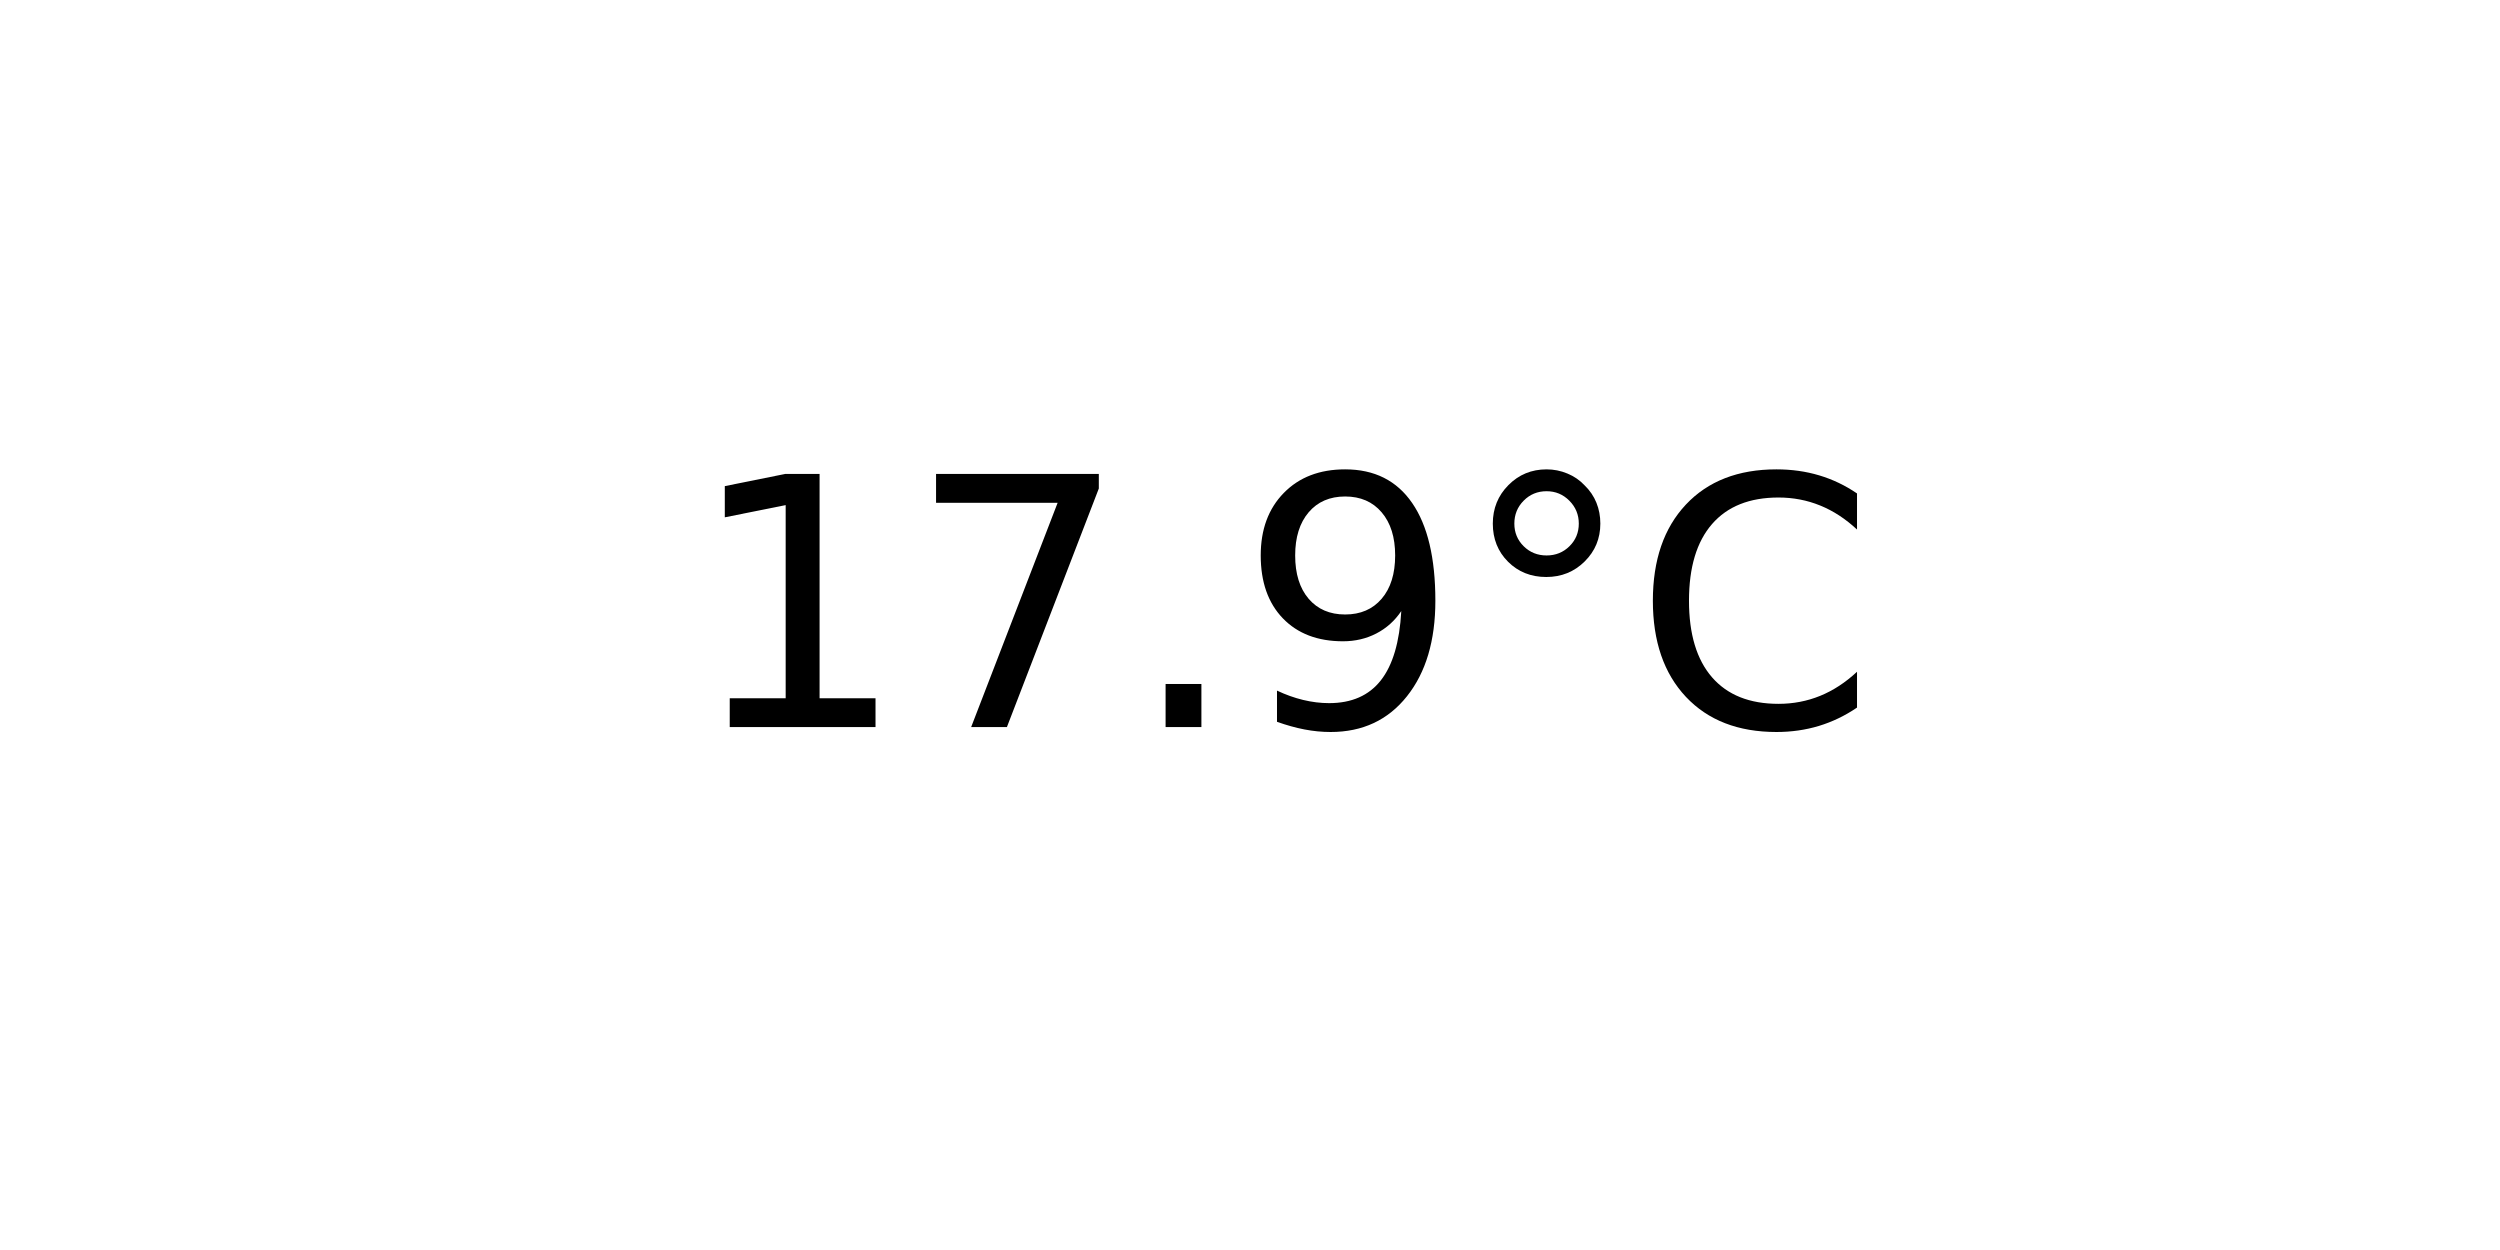
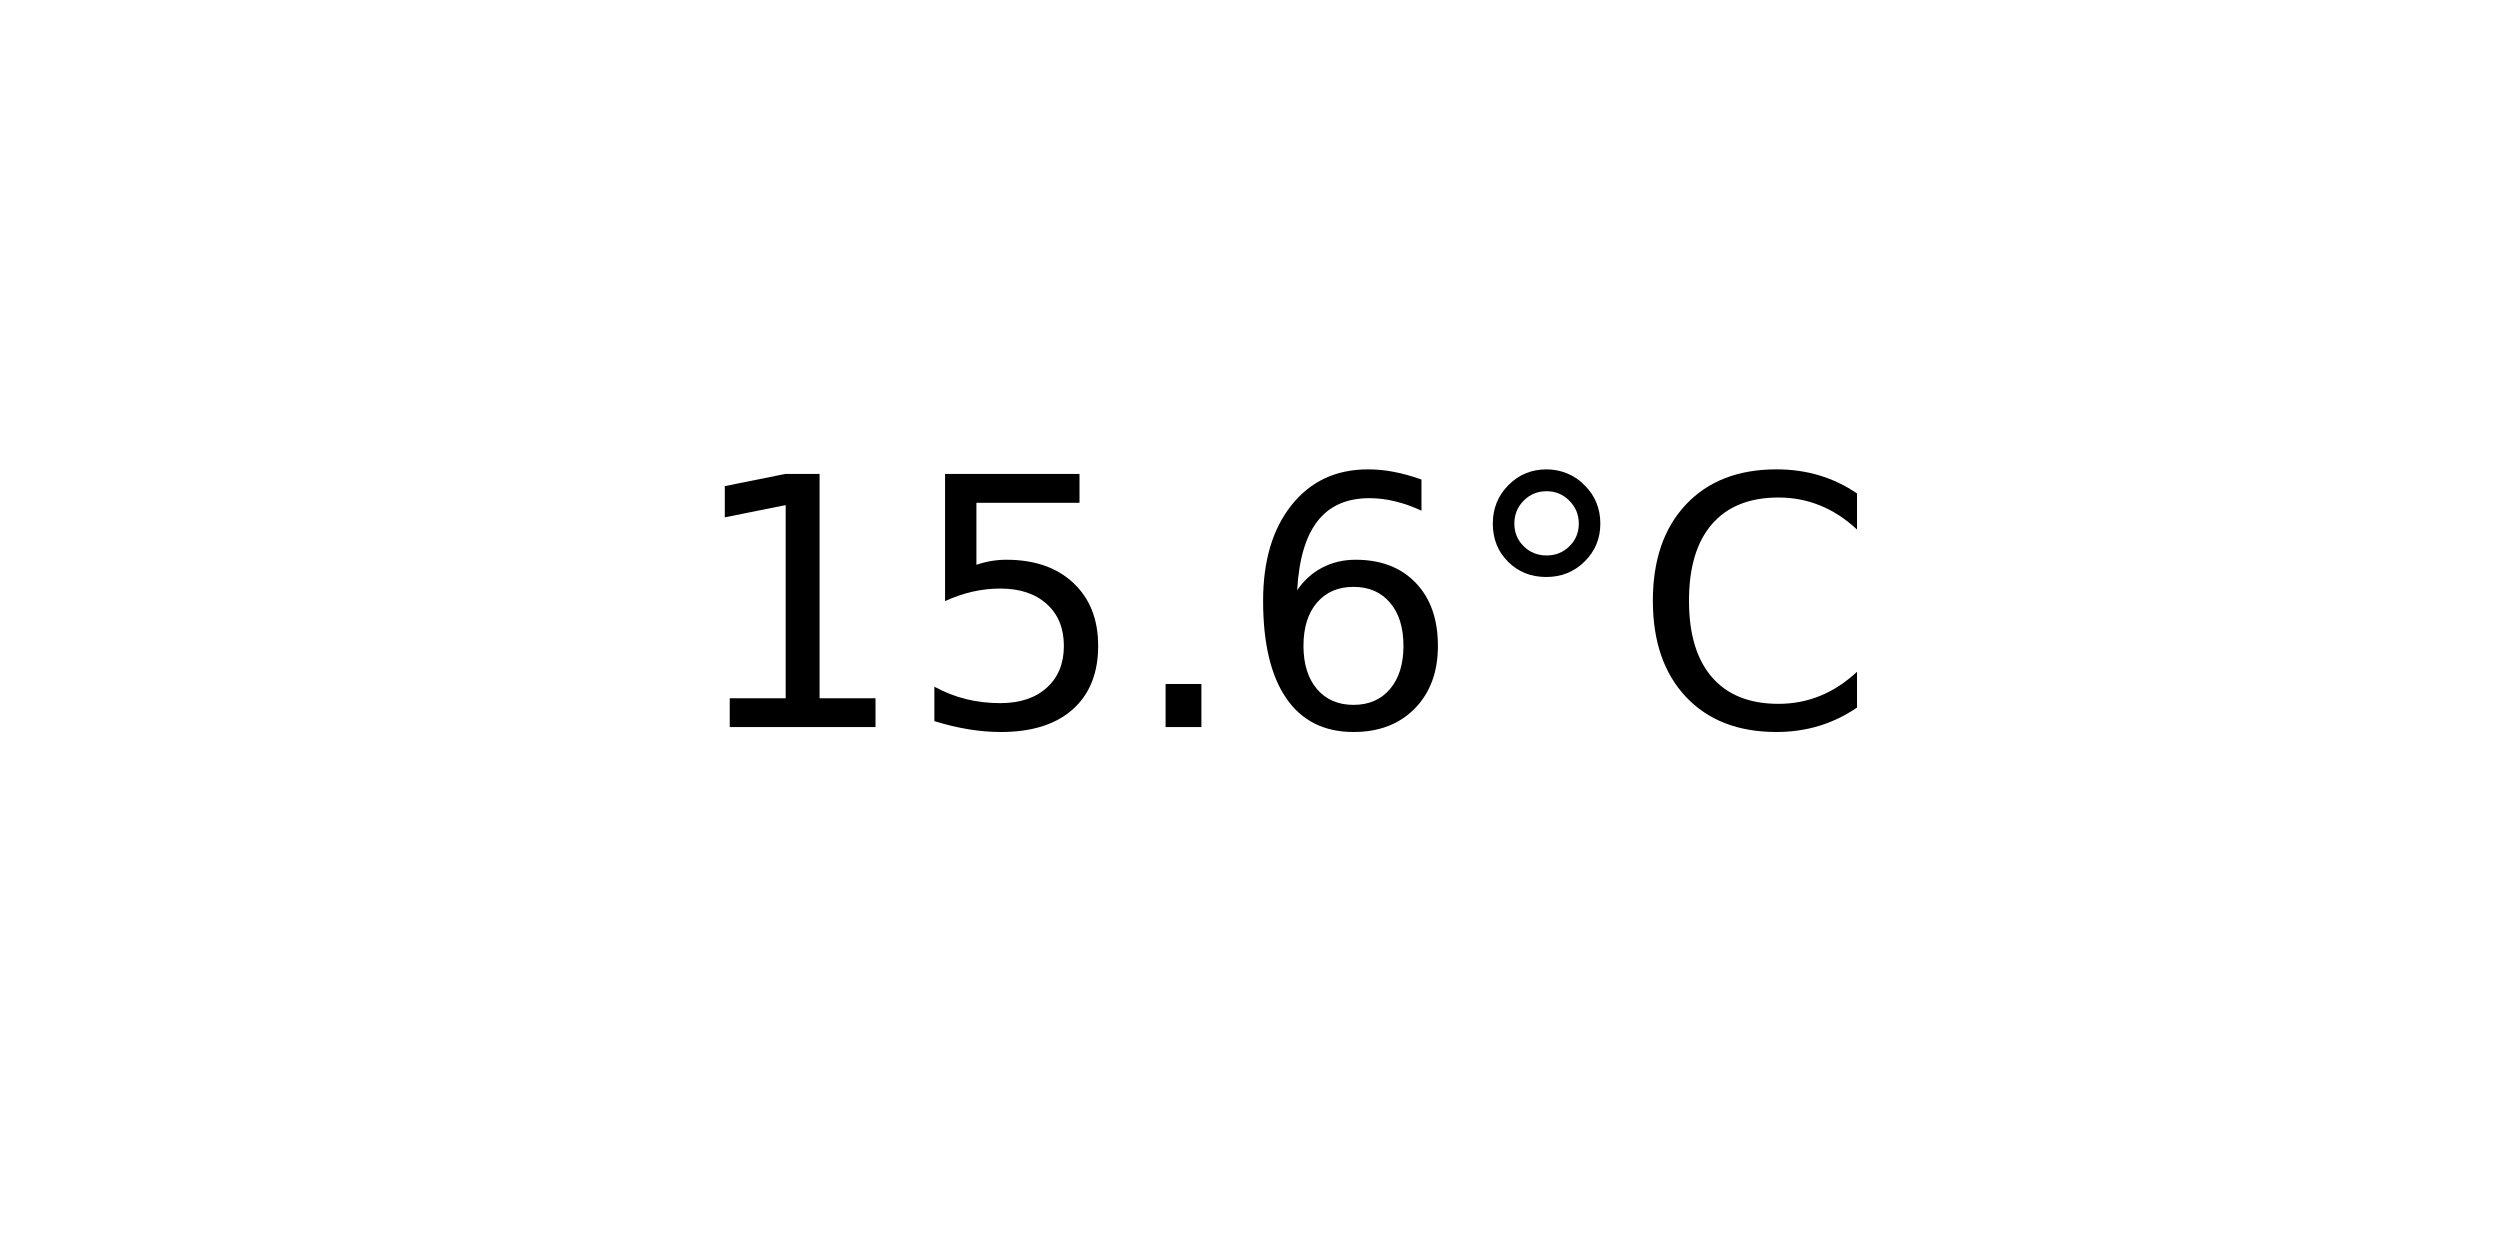
<svg xmlns="http://www.w3.org/2000/svg" xmlns:xlink="http://www.w3.org/1999/xlink" width="72pt" height="36pt" viewBox="0 0 72 36" version="1.1">
  <defs>
    <style type="text/css">*{stroke-linejoin: round; stroke-linecap: butt}</style>
  </defs>
  <g id="figure_1">
    <g id="axes_1">
      <g id="text_1">
        <g transform="translate(19.77578 20.93937) scale(0.1 -0.1)">
          <defs>
            <path id="DejaVuSans-31" d="M 794 531  L 1825 531  L 1825 4091  L 703 3866  L 703 4441  L 1819 4666  L 2450 4666  L 2450 531  L 3481 531  L 3481 0  L 794 0  L 794 531  z " transform="scale(0.015625)" />
-             <path id="DejaVuSans-37" d="M 525 4666  L 3525 4666  L 3525 4397  L 1831 0  L 1172 0  L 2766 4134  L 525 4134  L 525 4666  z " transform="scale(0.015625)" />
+             <path id="DejaVuSans-35" d="M 691 4666  L 3169 4666  L 3169 4134  L 1269 4134  L 1269 2991  Q 1406 3038 1543 3061  Q 1681 3084 1819 3084  Q 2600 3084 3056 2656  Q 3513 2228 3513 1497  Q 3513 744 3044 326  Q 2575 -91 1722 -91  Q 1428 -91 1123 -41  Q 819 9 494 109  L 494 744  Q 775 591 1075 516  Q 1375 441 1709 441  Q 2250 441 2565 725  Q 2881 1009 2881 1497  Q 2881 1984 2565 2268  Q 2250 2553 1709 2553  Q 1456 2553 1204 2497  Q 953 2441 691 2322  L 691 4666  z " transform="scale(0.015625)" />
            <path id="DejaVuSans-2e" d="M 684 794  L 1344 794  L 1344 0  L 684 0  L 684 794  z " transform="scale(0.015625)" />
-             <path id="DejaVuSans-39" d="M 703 97  L 703 672  Q 941 559 1184 500  Q 1428 441 1663 441  Q 2288 441 2617 861  Q 2947 1281 2994 2138  Q 2813 1869 2534 1725  Q 2256 1581 1919 1581  Q 1219 1581 811 2004  Q 403 2428 403 3163  Q 403 3881 828 4315  Q 1253 4750 1959 4750  Q 2769 4750 3195 4129  Q 3622 3509 3622 2328  Q 3622 1225 3098 567  Q 2575 -91 1691 -91  Q 1453 -91 1209 -44  Q 966 3 703 97  z M 1959 2075  Q 2384 2075 2632 2365  Q 2881 2656 2881 3163  Q 2881 3666 2632 3958  Q 2384 4250 1959 4250  Q 1534 4250 1286 3958  Q 1038 3666 1038 3163  Q 1038 2656 1286 2365  Q 1534 2075 1959 2075  z " transform="scale(0.015625)" />
+             <path id="DejaVuSans-36" d="M 2113 2584  Q 1688 2584 1439 2293  Q 1191 2003 1191 1497  Q 1191 994 1439 701  Q 1688 409 2113 409  Q 2538 409 2786 701  Q 3034 994 3034 1497  Q 3034 2003 2786 2293  Q 2538 2584 2113 2584  z M 3366 4563  L 3366 3988  Q 3128 4100 2886 4159  Q 2644 4219 2406 4219  Q 1781 4219 1451 3797  Q 1122 3375 1075 2522  Q 1259 2794 1537 2939  Q 1816 3084 2150 3084  Q 2853 3084 3261 2657  Q 3669 2231 3669 1497  Q 3669 778 3244 343  Q 2819 -91 2113 -91  Q 1303 -91 875 529  Q 447 1150 447 2328  Q 447 3434 972 4092  Q 1497 4750 2381 4750  Q 2619 4750 2861 4703  Q 3103 4656 3366 4563  z " transform="scale(0.015625)" />
            <path id="DejaVuSans-b0" d="M 1600 4347  Q 1350 4347 1178 4173  Q 1006 4000 1006 3750  Q 1006 3503 1178 3333  Q 1350 3163 1600 3163  Q 1850 3163 2022 3333  Q 2194 3503 2194 3750  Q 2194 3997 2020 4172  Q 1847 4347 1600 4347  z M 1600 4750  Q 1800 4750 1984 4673  Q 2169 4597 2303 4453  Q 2447 4313 2519 4134  Q 2591 3956 2591 3750  Q 2591 3338 2302 3052  Q 2013 2766 1594 2766  Q 1172 2766 890 3047  Q 609 3328 609 3750  Q 609 4169 896 4459  Q 1184 4750 1600 4750  z " transform="scale(0.015625)" />
            <path id="DejaVuSans-43" d="M 4122 4306  L 4122 3641  Q 3803 3938 3442 4084  Q 3081 4231 2675 4231  Q 1875 4231 1450 3742  Q 1025 3253 1025 2328  Q 1025 1406 1450 917  Q 1875 428 2675 428  Q 3081 428 3442 575  Q 3803 722 4122 1019  L 4122 359  Q 3791 134 3420 21  Q 3050 -91 2638 -91  Q 1578 -91 968 557  Q 359 1206 359 2328  Q 359 3453 968 4101  Q 1578 4750 2638 4750  Q 3056 4750 3426 4639  Q 3797 4528 4122 4306  z " transform="scale(0.015625)" />
          </defs>
          <use xlink:href="#DejaVuSans-31" />
-           <use xlink:href="#DejaVuSans-37" x="63.623" />
+           <use xlink:href="#DejaVuSans-35" x="63.623" />
          <use xlink:href="#DejaVuSans-2e" x="127.246" />
-           <use xlink:href="#DejaVuSans-39" x="159.033" />
+           <use xlink:href="#DejaVuSans-36" x="159.033" />
          <use xlink:href="#DejaVuSans-b0" x="222.656" />
          <use xlink:href="#DejaVuSans-43" x="272.656" />
        </g>
      </g>
    </g>
  </g>
</svg>
